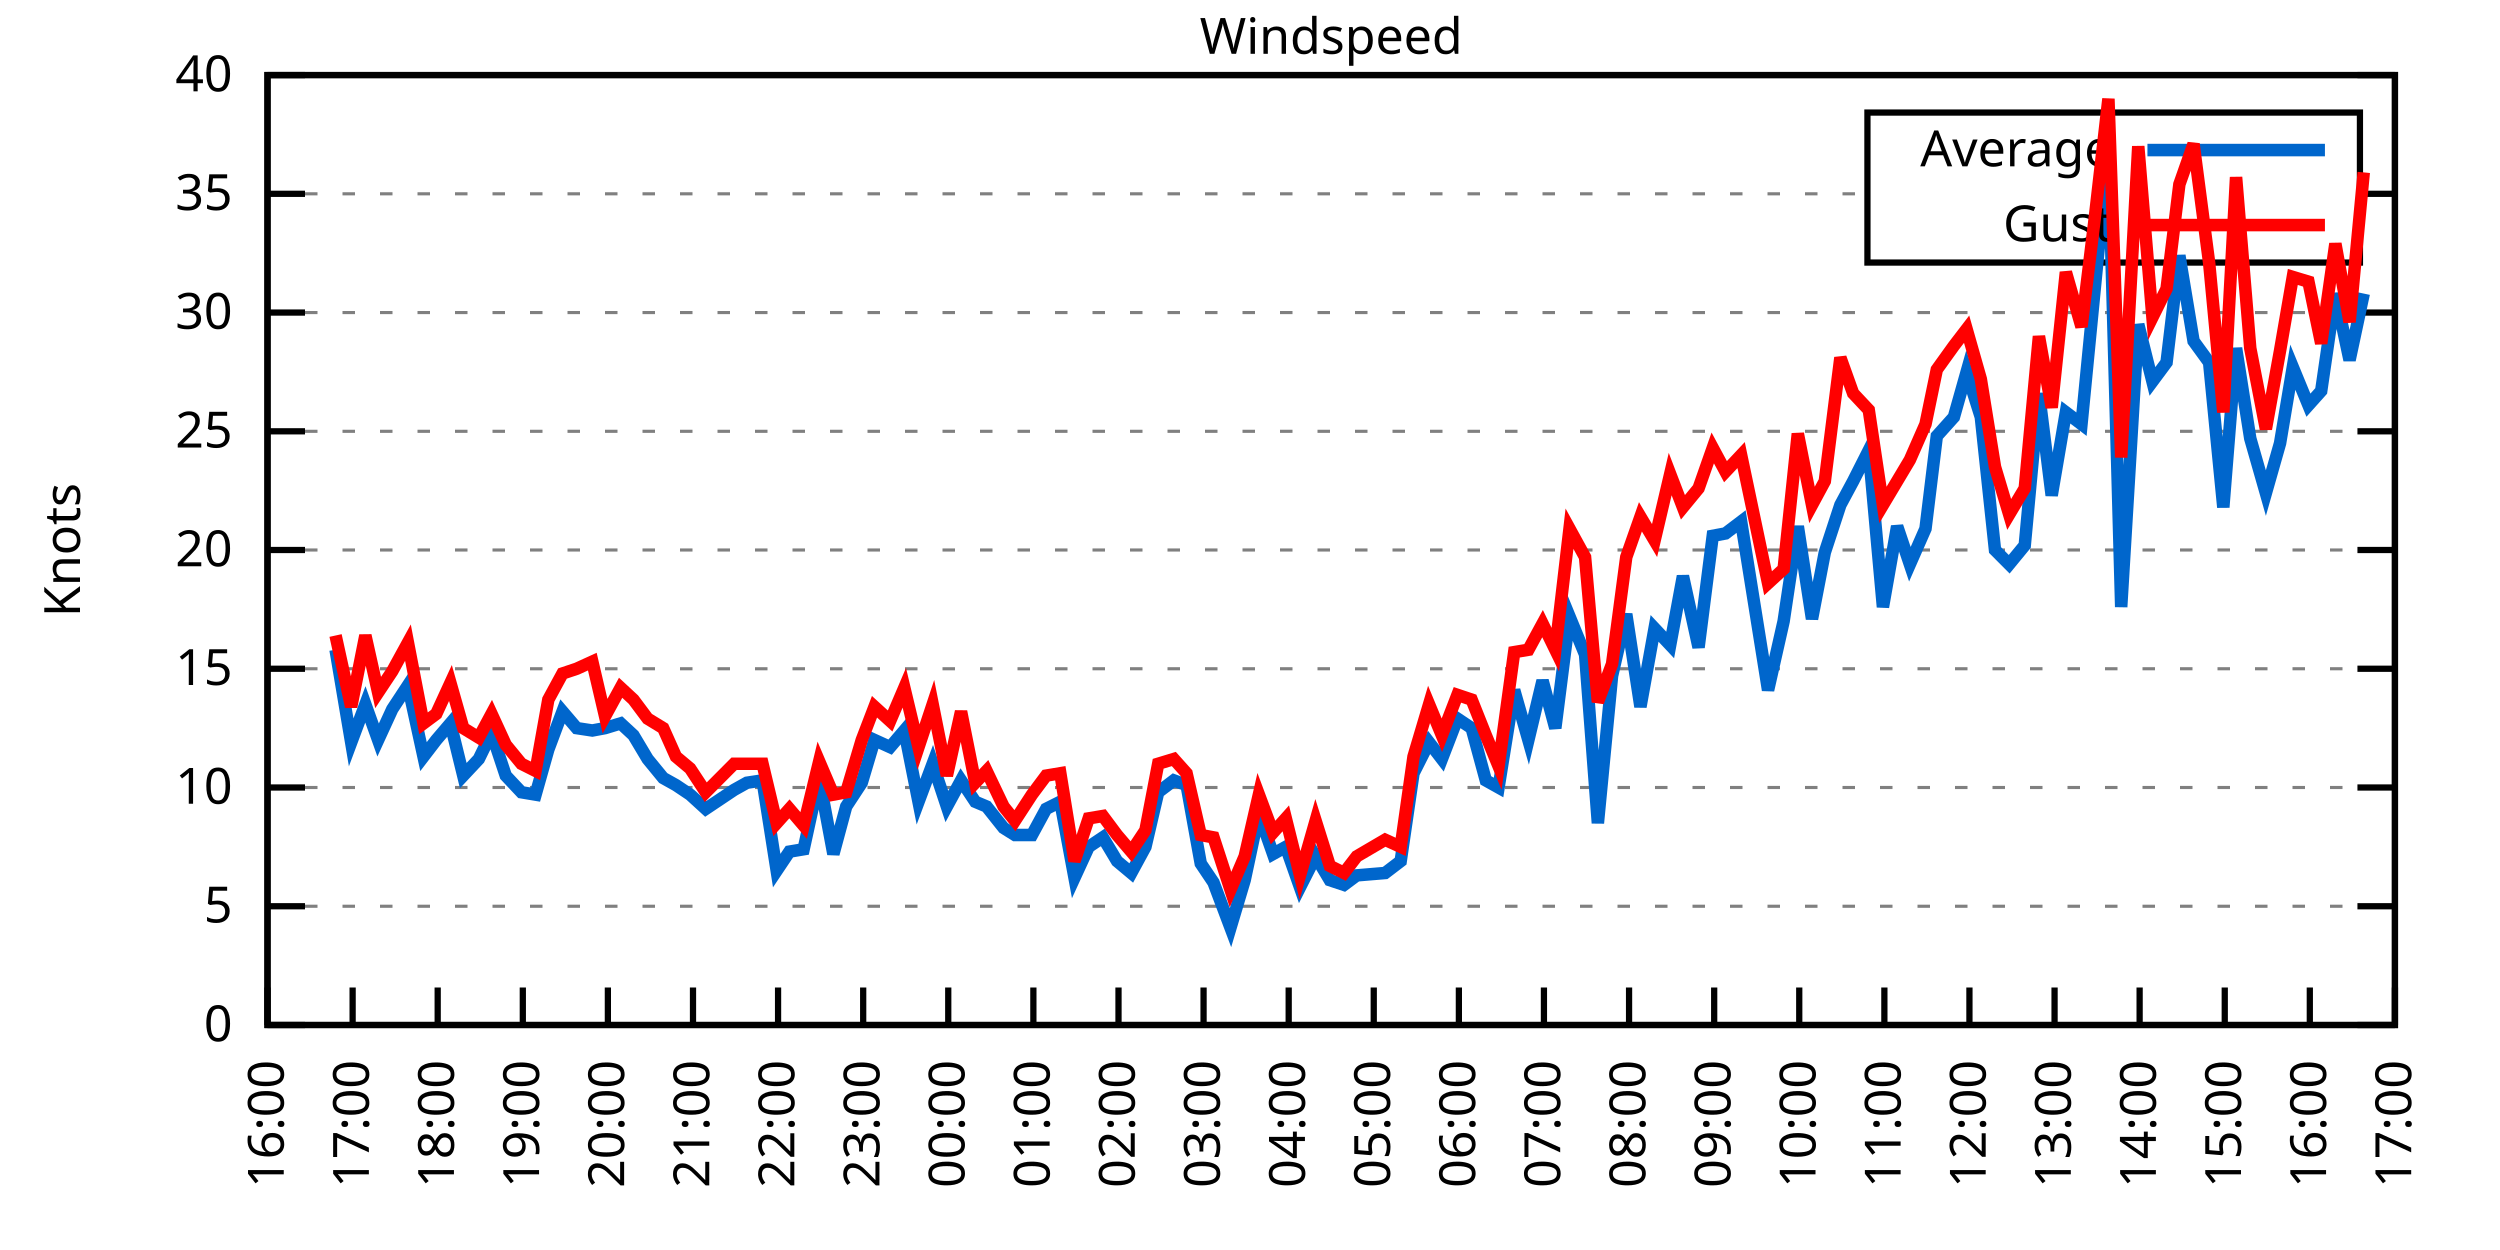
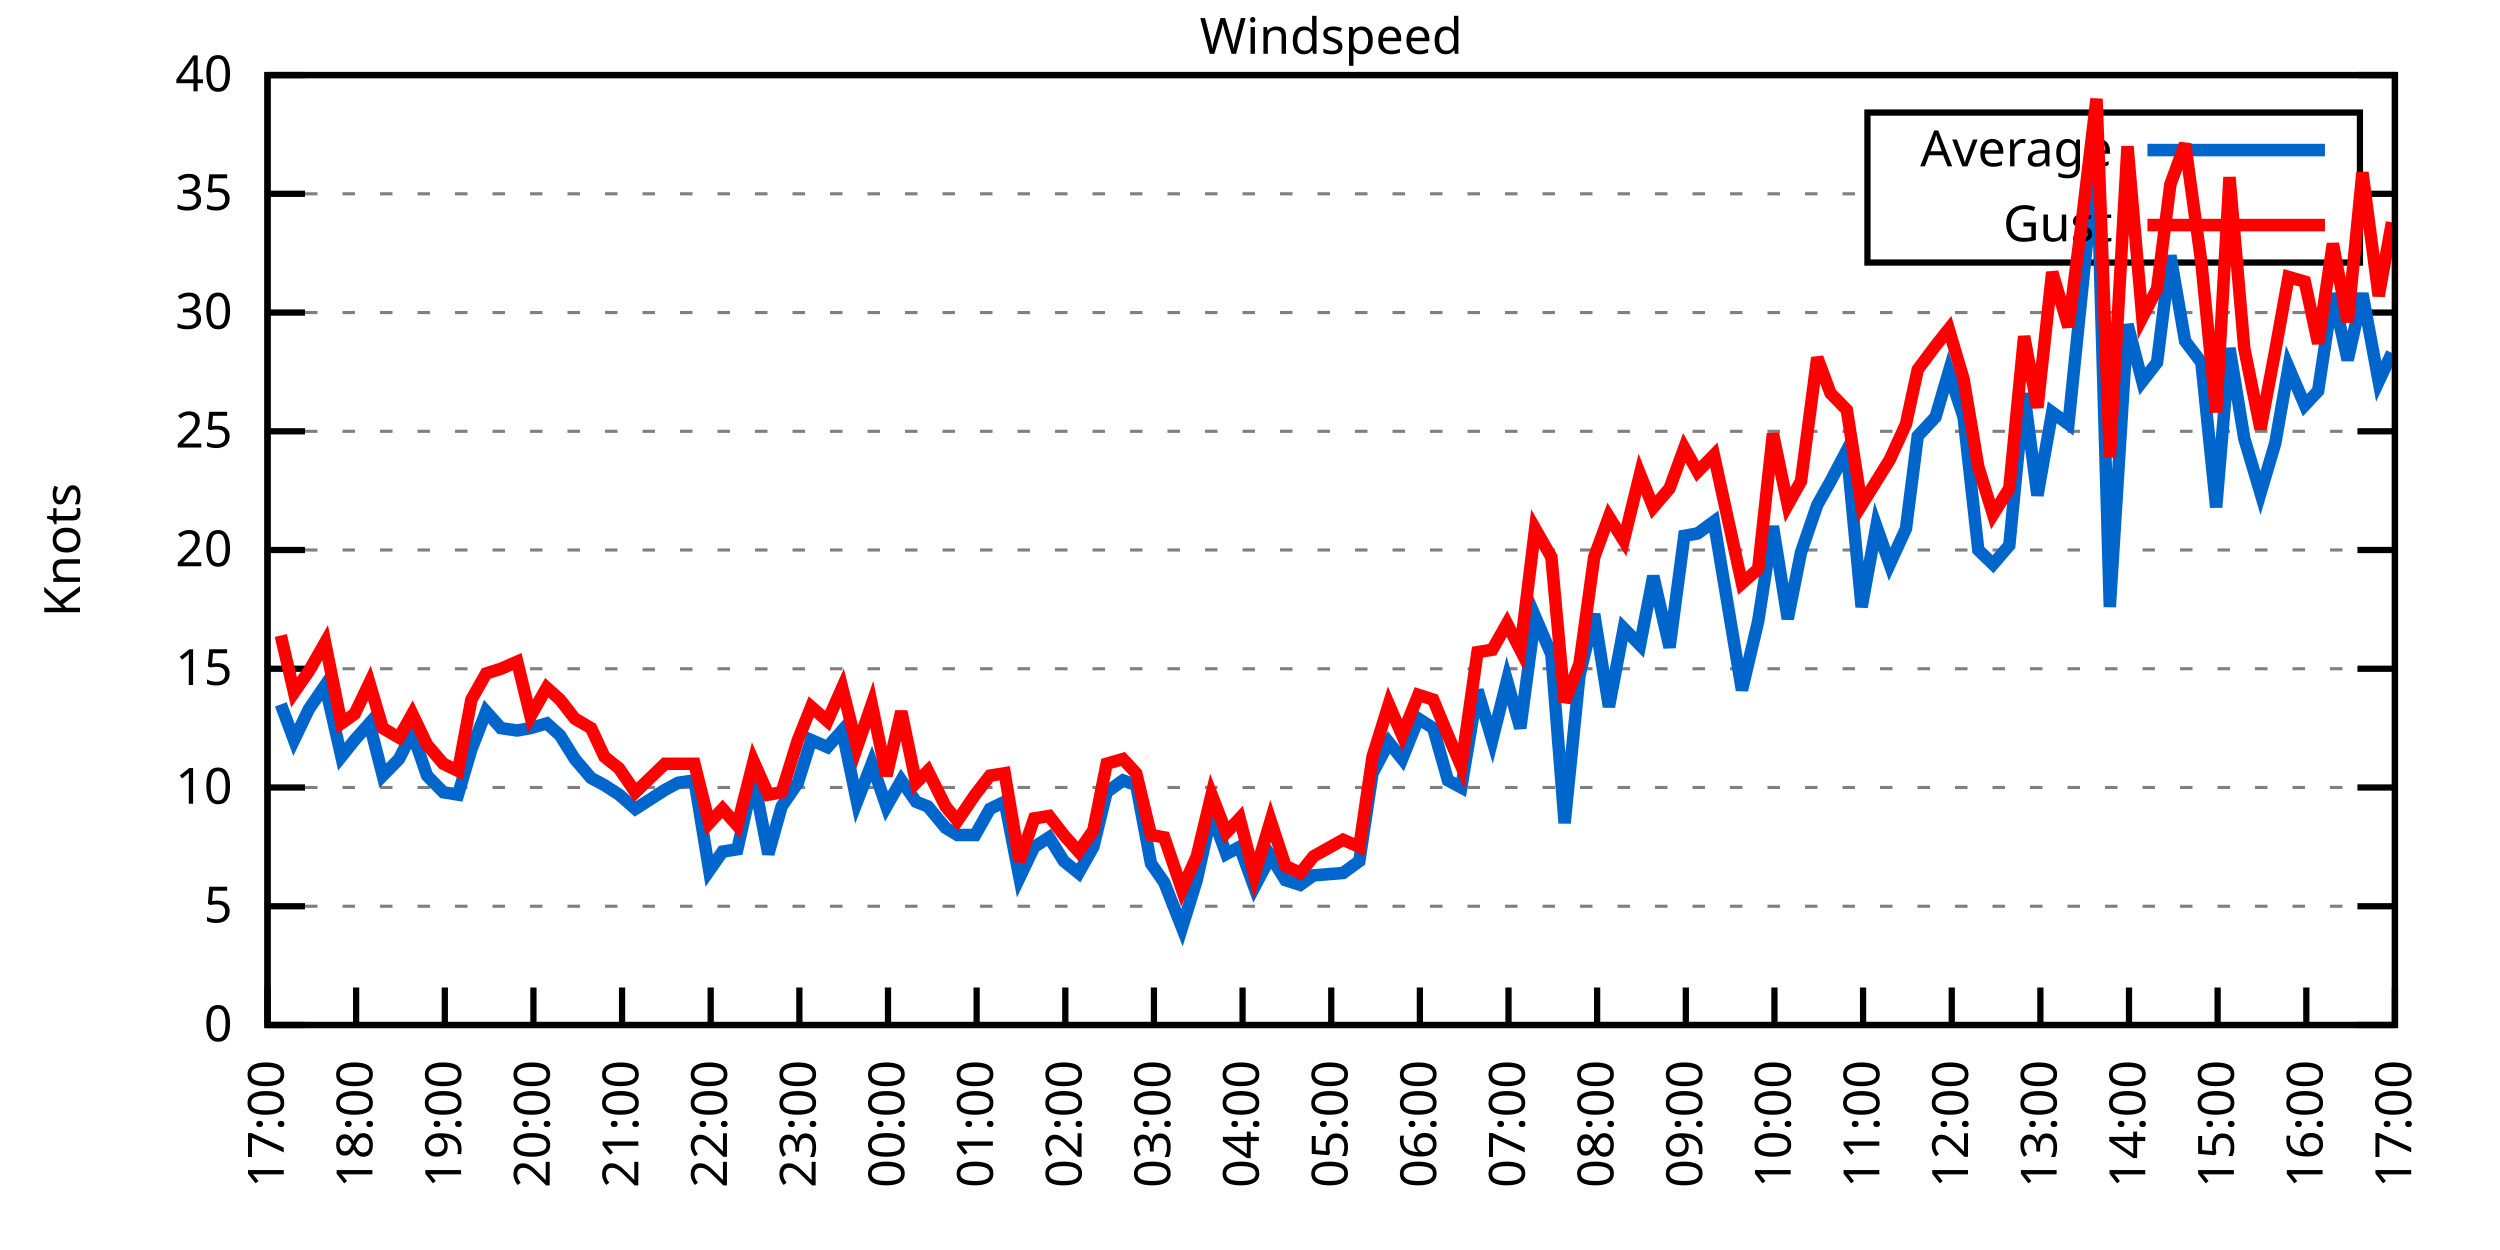
<svg xmlns="http://www.w3.org/2000/svg" xmlns:xlink="http://www.w3.org/1999/xlink" width="400" height="200" viewBox="0 0 400 200">
  <g id="gnuplot_canvas">
    <rect x="0" y="0" width="400" height="200" fill="none" />
    <defs>
      <circle id="gpDot" r="0.5" stroke-width="0.5" stroke="currentColor" />
      <path id="gpPt0" stroke-width="0.333" stroke="currentColor" d="M-1,0 h2 M0,-1 v2" />
      <path id="gpPt1" stroke-width="0.333" stroke="currentColor" d="M-1,-1 L1,1 M1,-1 L-1,1" />
      <path id="gpPt2" stroke-width="0.333" stroke="currentColor" d="M-1,0 L1,0 M0,-1 L0,1 M-1,-1 L1,1 M-1,1 L1,-1" />
      <rect id="gpPt3" stroke-width="0.333" stroke="currentColor" x="-1" y="-1" width="2" height="2" />
      <rect id="gpPt4" stroke-width="0.333" stroke="currentColor" fill="currentColor" x="-1" y="-1" width="2" height="2" />
      <circle id="gpPt5" stroke-width="0.333" stroke="currentColor" cx="0" cy="0" r="1" />
      <use xlink:href="#gpPt5" id="gpPt6" fill="currentColor" stroke="none" />
      <path id="gpPt7" stroke-width="0.333" stroke="currentColor" d="M0,-1.33 L-1.33,0.67 L1.33,0.67 z" />
      <use xlink:href="#gpPt7" id="gpPt8" fill="currentColor" stroke="none" />
      <use xlink:href="#gpPt7" id="gpPt9" stroke="currentColor" transform="rotate(180)" />
      <use xlink:href="#gpPt9" id="gpPt10" fill="currentColor" stroke="none" />
      <use xlink:href="#gpPt3" id="gpPt11" stroke="currentColor" transform="rotate(45)" />
      <use xlink:href="#gpPt11" id="gpPt12" fill="currentColor" stroke="none" />
      <path id="gpPt13" stroke-width="0.333" stroke="currentColor" d="M0,1.330 L1.265,0.411 L0.782,-1.067 L-0.782,-1.076 L-1.265,0.411 z" />
      <use xlink:href="#gpPt13" id="gpPt14" fill="currentColor" stroke="none" />
      <filter id="textbox" filterUnits="objectBoundingBox" x="0" y="0" height="1" width="1">
        <feFlood flood-color="white" flood-opacity="1" result="bgnd" />
        <feComposite in="SourceGraphic" in2="bgnd" operator="atop" />
      </filter>
      <filter id="greybox" filterUnits="objectBoundingBox" x="0" y="0" height="1" width="1">
        <feFlood flood-color="lightgrey" flood-opacity="1" result="grey" />
        <feComposite in="SourceGraphic" in2="grey" operator="atop" />
      </filter>
    </defs>
    <g fill="none" color="white" stroke="currentColor" stroke-width="1.00" stroke-linecap="butt" stroke-linejoin="miter">
</g>
    <g fill="none" color="black" stroke="currentColor" stroke-width="1.00" stroke-linecap="butt" stroke-linejoin="miter">
      <g stroke="none" shape-rendering="crispEdges">
        <polygon fill="rgb(255, 255, 255)" points="42.80,164.00 383.18,164.00 383.18,12.02 42.80,12.02 " />
      </g>
    </g>
    <g fill="none" color="black" stroke="currentColor" stroke-width="1.00" stroke-linecap="butt" stroke-linejoin="miter">
</g>
    <g fill="none" color="black" stroke="black" stroke-width="0.50" stroke-linecap="butt" stroke-linejoin="miter">
</g>
    <g fill="none" color="gray" stroke="currentColor" stroke-width="0.50" stroke-linecap="butt" stroke-linejoin="miter">
      <path stroke="gray" stroke-dasharray="2,4" class="gridline" d="M42.80,164.00 L383.19,164.00  " />
    </g>
    <g fill="none" color="gray" stroke="gray" stroke-width="1.00" stroke-linecap="butt" stroke-linejoin="miter">
</g>
    <g fill="none" color="black" stroke="currentColor" stroke-width="1.00" stroke-linecap="butt" stroke-linejoin="miter">
      <path stroke="black" d="M42.80,164.00 L48.80,164.00 M383.19,164.00 L377.19,164.00  " />
      <g transform="translate(37.20,166.60)" stroke="none" fill="black" font-family="Sans" font-size="8.00" text-anchor="end">
        <text>
          <tspan font-family="Sans"> 0</tspan>
        </text>
      </g>
    </g>
    <g fill="none" color="black" stroke="currentColor" stroke-width="1.00" stroke-linecap="butt" stroke-linejoin="miter">
</g>
    <g fill="none" color="black" stroke="black" stroke-width="0.50" stroke-linecap="butt" stroke-linejoin="miter">
</g>
    <g fill="none" color="gray" stroke="currentColor" stroke-width="0.50" stroke-linecap="butt" stroke-linejoin="miter">
      <path stroke="gray" stroke-dasharray="2,4" class="gridline" d="M42.80,145.00 L383.19,145.00  " />
    </g>
    <g fill="none" color="gray" stroke="gray" stroke-width="1.00" stroke-linecap="butt" stroke-linejoin="miter">
</g>
    <g fill="none" color="black" stroke="currentColor" stroke-width="1.00" stroke-linecap="butt" stroke-linejoin="miter">
      <path stroke="black" d="M42.80,145.00 L48.80,145.00 M383.19,145.00 L377.19,145.00  " />
      <g transform="translate(37.20,147.60)" stroke="none" fill="black" font-family="Sans" font-size="8.00" text-anchor="end">
        <text>
          <tspan font-family="Sans"> 5</tspan>
        </text>
      </g>
    </g>
    <g fill="none" color="black" stroke="currentColor" stroke-width="1.00" stroke-linecap="butt" stroke-linejoin="miter">
</g>
    <g fill="none" color="black" stroke="black" stroke-width="0.50" stroke-linecap="butt" stroke-linejoin="miter">
</g>
    <g fill="none" color="gray" stroke="currentColor" stroke-width="0.50" stroke-linecap="butt" stroke-linejoin="miter">
      <path stroke="gray" stroke-dasharray="2,4" class="gridline" d="M42.80,126.00 L383.19,126.00  " />
    </g>
    <g fill="none" color="gray" stroke="gray" stroke-width="1.00" stroke-linecap="butt" stroke-linejoin="miter">
</g>
    <g fill="none" color="black" stroke="currentColor" stroke-width="1.00" stroke-linecap="butt" stroke-linejoin="miter">
      <path stroke="black" d="M42.80,126.00 L48.80,126.00 M383.19,126.00 L377.19,126.00  " />
      <g transform="translate(37.20,128.60)" stroke="none" fill="black" font-family="Sans" font-size="8.00" text-anchor="end">
        <text>
          <tspan font-family="Sans"> 10</tspan>
        </text>
      </g>
    </g>
    <g fill="none" color="black" stroke="currentColor" stroke-width="1.00" stroke-linecap="butt" stroke-linejoin="miter">
</g>
    <g fill="none" color="black" stroke="black" stroke-width="0.50" stroke-linecap="butt" stroke-linejoin="miter">
</g>
    <g fill="none" color="gray" stroke="currentColor" stroke-width="0.50" stroke-linecap="butt" stroke-linejoin="miter">
      <path stroke="gray" stroke-dasharray="2,4" class="gridline" d="M42.80,107.00 L383.19,107.00  " />
    </g>
    <g fill="none" color="gray" stroke="gray" stroke-width="1.00" stroke-linecap="butt" stroke-linejoin="miter">
</g>
    <g fill="none" color="black" stroke="currentColor" stroke-width="1.00" stroke-linecap="butt" stroke-linejoin="miter">
      <path stroke="black" d="M42.80,107.00 L48.80,107.00 M383.19,107.00 L377.19,107.00  " />
      <g transform="translate(37.20,109.60)" stroke="none" fill="black" font-family="Sans" font-size="8.00" text-anchor="end">
        <text>
          <tspan font-family="Sans"> 15</tspan>
        </text>
      </g>
    </g>
    <g fill="none" color="black" stroke="currentColor" stroke-width="1.00" stroke-linecap="butt" stroke-linejoin="miter">
</g>
    <g fill="none" color="black" stroke="black" stroke-width="0.50" stroke-linecap="butt" stroke-linejoin="miter">
</g>
    <g fill="none" color="gray" stroke="currentColor" stroke-width="0.50" stroke-linecap="butt" stroke-linejoin="miter">
      <path stroke="gray" stroke-dasharray="2,4" class="gridline" d="M42.80,88.00 L383.19,88.00  " />
    </g>
    <g fill="none" color="gray" stroke="gray" stroke-width="1.00" stroke-linecap="butt" stroke-linejoin="miter">
</g>
    <g fill="none" color="black" stroke="currentColor" stroke-width="1.00" stroke-linecap="butt" stroke-linejoin="miter">
      <path stroke="black" d="M42.80,88.00 L48.80,88.00 M383.19,88.00 L377.19,88.00  " />
      <g transform="translate(37.20,90.60)" stroke="none" fill="black" font-family="Sans" font-size="8.00" text-anchor="end">
        <text>
          <tspan font-family="Sans"> 20</tspan>
        </text>
      </g>
    </g>
    <g fill="none" color="black" stroke="currentColor" stroke-width="1.00" stroke-linecap="butt" stroke-linejoin="miter">
</g>
    <g fill="none" color="black" stroke="black" stroke-width="0.50" stroke-linecap="butt" stroke-linejoin="miter">
</g>
    <g fill="none" color="gray" stroke="currentColor" stroke-width="0.50" stroke-linecap="butt" stroke-linejoin="miter">
      <path stroke="gray" stroke-dasharray="2,4" class="gridline" d="M42.80,69.01 L383.19,69.01  " />
    </g>
    <g fill="none" color="gray" stroke="gray" stroke-width="1.00" stroke-linecap="butt" stroke-linejoin="miter">
</g>
    <g fill="none" color="black" stroke="currentColor" stroke-width="1.00" stroke-linecap="butt" stroke-linejoin="miter">
      <path stroke="black" d="M42.80,69.01 L48.80,69.01 M383.19,69.01 L377.19,69.01  " />
      <g transform="translate(37.20,71.61)" stroke="none" fill="black" font-family="Sans" font-size="8.00" text-anchor="end">
        <text>
          <tspan font-family="Sans"> 25</tspan>
        </text>
      </g>
    </g>
    <g fill="none" color="black" stroke="currentColor" stroke-width="1.00" stroke-linecap="butt" stroke-linejoin="miter">
</g>
    <g fill="none" color="black" stroke="black" stroke-width="0.50" stroke-linecap="butt" stroke-linejoin="miter">
</g>
    <g fill="none" color="gray" stroke="currentColor" stroke-width="0.50" stroke-linecap="butt" stroke-linejoin="miter">
      <path stroke="gray" stroke-dasharray="2,4" class="gridline" d="M42.80,50.01 L383.19,50.01  " />
    </g>
    <g fill="none" color="gray" stroke="gray" stroke-width="1.00" stroke-linecap="butt" stroke-linejoin="miter">
</g>
    <g fill="none" color="black" stroke="currentColor" stroke-width="1.00" stroke-linecap="butt" stroke-linejoin="miter">
      <path stroke="black" d="M42.80,50.01 L48.80,50.01 M383.19,50.01 L377.19,50.01  " />
      <g transform="translate(37.20,52.61)" stroke="none" fill="black" font-family="Sans" font-size="8.00" text-anchor="end">
        <text>
          <tspan font-family="Sans"> 30</tspan>
        </text>
      </g>
    </g>
    <g fill="none" color="black" stroke="currentColor" stroke-width="1.00" stroke-linecap="butt" stroke-linejoin="miter">
</g>
    <g fill="none" color="black" stroke="black" stroke-width="0.50" stroke-linecap="butt" stroke-linejoin="miter">
</g>
    <g fill="none" color="gray" stroke="currentColor" stroke-width="0.50" stroke-linecap="butt" stroke-linejoin="miter">
      <path stroke="gray" stroke-dasharray="2,4" class="gridline" d="M42.80,31.01 L298.79,31.01 M377.59,31.01 L383.19,31.01  " />
    </g>
    <g fill="none" color="gray" stroke="gray" stroke-width="1.00" stroke-linecap="butt" stroke-linejoin="miter">
</g>
    <g fill="none" color="black" stroke="currentColor" stroke-width="1.00" stroke-linecap="butt" stroke-linejoin="miter">
      <path stroke="black" d="M42.80,31.01 L48.80,31.01 M383.19,31.01 L377.19,31.01  " />
      <g transform="translate(37.20,33.61)" stroke="none" fill="black" font-family="Sans" font-size="8.00" text-anchor="end">
        <text>
          <tspan font-family="Sans"> 35</tspan>
        </text>
      </g>
    </g>
    <g fill="none" color="black" stroke="currentColor" stroke-width="1.00" stroke-linecap="butt" stroke-linejoin="miter">
</g>
    <g fill="none" color="black" stroke="black" stroke-width="0.50" stroke-linecap="butt" stroke-linejoin="miter">
</g>
    <g fill="none" color="gray" stroke="currentColor" stroke-width="0.50" stroke-linecap="butt" stroke-linejoin="miter">
      <path stroke="gray" stroke-dasharray="2,4" class="gridline" d="M42.80,12.01 L383.19,12.01  " />
    </g>
    <g fill="none" color="gray" stroke="gray" stroke-width="1.00" stroke-linecap="butt" stroke-linejoin="miter">
</g>
    <g fill="none" color="black" stroke="currentColor" stroke-width="1.00" stroke-linecap="butt" stroke-linejoin="miter">
      <path stroke="black" d="M42.80,12.01 L48.80,12.01 M383.19,12.01 L377.19,12.01  " />
      <g transform="translate(37.20,14.61)" stroke="none" fill="black" font-family="Sans" font-size="8.00" text-anchor="end">
        <text>
          <tspan font-family="Sans"> 40</tspan>
        </text>
      </g>
    </g>
    <g fill="none" color="black" stroke="currentColor" stroke-width="1.00" stroke-linecap="butt" stroke-linejoin="miter">
      <path stroke="black" d="M42.80,164.00 L42.80,158.00  " />
      <g transform="translate(45.40,169.60) rotate(270.00)" stroke="none" fill="black" font-family="Sans" font-size="8.00" text-anchor="end">
        <text>
-           <tspan font-family="Sans">16:00</tspan>
-         </text>
-       </g>
-     </g>
-     <g fill="none" color="black" stroke="currentColor" stroke-width="1.00" stroke-linecap="butt" stroke-linejoin="miter">
-       <path stroke="black" d="M56.42,164.00 L56.42,158.00  " />
-       <g transform="translate(59.02,169.60) rotate(270.00)" stroke="none" fill="black" font-family="Sans" font-size="8.00" text-anchor="end">
-         <text>
          <tspan font-family="Sans">17:00</tspan>
        </text>
      </g>
    </g>
    <g fill="none" color="black" stroke="currentColor" stroke-width="1.00" stroke-linecap="butt" stroke-linejoin="miter">
-       <path stroke="black" d="M70.03,164.00 L70.03,158.00  " />
-       <g transform="translate(72.63,169.60) rotate(270.00)" stroke="none" fill="black" font-family="Sans" font-size="8.00" text-anchor="end">
+       <path stroke="black" d="M56.98,164.00 L56.98,158.00  " />
+       <g transform="translate(59.58,169.60) rotate(270.00)" stroke="none" fill="black" font-family="Sans" font-size="8.00" text-anchor="end">
        <text>
          <tspan font-family="Sans">18:00</tspan>
        </text>
      </g>
    </g>
    <g fill="none" color="black" stroke="currentColor" stroke-width="1.00" stroke-linecap="butt" stroke-linejoin="miter">
-       <path stroke="black" d="M83.65,164.00 L83.65,158.00  " />
-       <g transform="translate(86.25,169.60) rotate(270.00)" stroke="none" fill="black" font-family="Sans" font-size="8.00" text-anchor="end">
+       <path stroke="black" d="M71.17,164.00 L71.17,158.00  " />
+       <g transform="translate(73.77,169.60) rotate(270.00)" stroke="none" fill="black" font-family="Sans" font-size="8.00" text-anchor="end">
        <text>
          <tspan font-family="Sans">19:00</tspan>
        </text>
      </g>
    </g>
    <g fill="none" color="black" stroke="currentColor" stroke-width="1.00" stroke-linecap="butt" stroke-linejoin="miter">
-       <path stroke="black" d="M97.26,164.00 L97.26,158.00  " />
-       <g transform="translate(99.86,169.60) rotate(270.00)" stroke="none" fill="black" font-family="Sans" font-size="8.00" text-anchor="end">
+       <path stroke="black" d="M85.35,164.00 L85.35,158.00  " />
+       <g transform="translate(87.95,169.60) rotate(270.00)" stroke="none" fill="black" font-family="Sans" font-size="8.00" text-anchor="end">
        <text>
          <tspan font-family="Sans">20:00</tspan>
        </text>
      </g>
    </g>
    <g fill="none" color="black" stroke="currentColor" stroke-width="1.00" stroke-linecap="butt" stroke-linejoin="miter">
-       <path stroke="black" d="M110.88,164.00 L110.88,158.00  " />
-       <g transform="translate(113.48,169.60) rotate(270.00)" stroke="none" fill="black" font-family="Sans" font-size="8.00" text-anchor="end">
+       <path stroke="black" d="M99.53,164.00 L99.53,158.00  " />
+       <g transform="translate(102.13,169.60) rotate(270.00)" stroke="none" fill="black" font-family="Sans" font-size="8.00" text-anchor="end">
        <text>
          <tspan font-family="Sans">21:00</tspan>
        </text>
      </g>
    </g>
    <g fill="none" color="black" stroke="currentColor" stroke-width="1.00" stroke-linecap="butt" stroke-linejoin="miter">
-       <path stroke="black" d="M124.49,164.00 L124.49,158.00  " />
-       <g transform="translate(127.09,169.60) rotate(270.00)" stroke="none" fill="black" font-family="Sans" font-size="8.00" text-anchor="end">
+       <path stroke="black" d="M113.71,164.00 L113.71,158.00  " />
+       <g transform="translate(116.31,169.60) rotate(270.00)" stroke="none" fill="black" font-family="Sans" font-size="8.00" text-anchor="end">
        <text>
          <tspan font-family="Sans">22:00</tspan>
        </text>
      </g>
    </g>
    <g fill="none" color="black" stroke="currentColor" stroke-width="1.00" stroke-linecap="butt" stroke-linejoin="miter">
-       <path stroke="black" d="M138.11,164.00 L138.11,158.00  " />
-       <g transform="translate(140.71,169.60) rotate(270.00)" stroke="none" fill="black" font-family="Sans" font-size="8.00" text-anchor="end">
+       <path stroke="black" d="M127.90,164.00 L127.90,158.00  " />
+       <g transform="translate(130.50,169.60) rotate(270.00)" stroke="none" fill="black" font-family="Sans" font-size="8.00" text-anchor="end">
        <text>
          <tspan font-family="Sans">23:00</tspan>
        </text>
      </g>
    </g>
    <g fill="none" color="black" stroke="currentColor" stroke-width="1.00" stroke-linecap="butt" stroke-linejoin="miter">
-       <path stroke="black" d="M151.72,164.00 L151.72,158.00  " />
-       <g transform="translate(154.32,169.60) rotate(270.00)" stroke="none" fill="black" font-family="Sans" font-size="8.00" text-anchor="end">
+       <path stroke="black" d="M142.08,164.00 L142.08,158.00  " />
+       <g transform="translate(144.68,169.60) rotate(270.00)" stroke="none" fill="black" font-family="Sans" font-size="8.00" text-anchor="end">
        <text>
          <tspan font-family="Sans">00:00</tspan>
        </text>
      </g>
    </g>
    <g fill="none" color="black" stroke="currentColor" stroke-width="1.00" stroke-linecap="butt" stroke-linejoin="miter">
-       <path stroke="black" d="M165.34,164.00 L165.34,158.00  " />
-       <g transform="translate(167.94,169.60) rotate(270.00)" stroke="none" fill="black" font-family="Sans" font-size="8.00" text-anchor="end">
+       <path stroke="black" d="M156.26,164.00 L156.26,158.00  " />
+       <g transform="translate(158.86,169.60) rotate(270.00)" stroke="none" fill="black" font-family="Sans" font-size="8.00" text-anchor="end">
        <text>
          <tspan font-family="Sans">01:00</tspan>
        </text>
      </g>
    </g>
    <g fill="none" color="black" stroke="currentColor" stroke-width="1.00" stroke-linecap="butt" stroke-linejoin="miter">
-       <path stroke="black" d="M178.96,164.00 L178.96,158.00  " />
-       <g transform="translate(181.56,169.60) rotate(270.00)" stroke="none" fill="black" font-family="Sans" font-size="8.00" text-anchor="end">
+       <path stroke="black" d="M170.45,164.00 L170.45,158.00  " />
+       <g transform="translate(173.05,169.60) rotate(270.00)" stroke="none" fill="black" font-family="Sans" font-size="8.00" text-anchor="end">
        <text>
          <tspan font-family="Sans">02:00</tspan>
        </text>
      </g>
    </g>
    <g fill="none" color="black" stroke="currentColor" stroke-width="1.00" stroke-linecap="butt" stroke-linejoin="miter">
-       <path stroke="black" d="M192.57,164.00 L192.57,158.00  " />
-       <g transform="translate(195.17,169.60) rotate(270.00)" stroke="none" fill="black" font-family="Sans" font-size="8.00" text-anchor="end">
+       <path stroke="black" d="M184.63,164.00 L184.63,158.00  " />
+       <g transform="translate(187.23,169.60) rotate(270.00)" stroke="none" fill="black" font-family="Sans" font-size="8.00" text-anchor="end">
        <text>
          <tspan font-family="Sans">03:00</tspan>
        </text>
      </g>
    </g>
    <g fill="none" color="black" stroke="currentColor" stroke-width="1.00" stroke-linecap="butt" stroke-linejoin="miter">
-       <path stroke="black" d="M206.19,164.00 L206.19,158.00  " />
-       <g transform="translate(208.79,169.60) rotate(270.00)" stroke="none" fill="black" font-family="Sans" font-size="8.00" text-anchor="end">
+       <path stroke="black" d="M198.81,164.00 L198.81,158.00  " />
+       <g transform="translate(201.41,169.60) rotate(270.00)" stroke="none" fill="black" font-family="Sans" font-size="8.00" text-anchor="end">
        <text>
          <tspan font-family="Sans">04:00</tspan>
        </text>
      </g>
    </g>
    <g fill="none" color="black" stroke="currentColor" stroke-width="1.00" stroke-linecap="butt" stroke-linejoin="miter">
-       <path stroke="black" d="M219.80,164.00 L219.80,158.00  " />
-       <g transform="translate(222.40,169.60) rotate(270.00)" stroke="none" fill="black" font-family="Sans" font-size="8.00" text-anchor="end">
+       <path stroke="black" d="M213.00,164.00 L213.00,158.00  " />
+       <g transform="translate(215.60,169.60) rotate(270.00)" stroke="none" fill="black" font-family="Sans" font-size="8.00" text-anchor="end">
        <text>
          <tspan font-family="Sans">05:00</tspan>
        </text>
      </g>
    </g>
    <g fill="none" color="black" stroke="currentColor" stroke-width="1.00" stroke-linecap="butt" stroke-linejoin="miter">
-       <path stroke="black" d="M233.42,164.00 L233.42,158.00  " />
-       <g transform="translate(236.02,169.60) rotate(270.00)" stroke="none" fill="black" font-family="Sans" font-size="8.00" text-anchor="end">
+       <path stroke="black" d="M227.18,164.00 L227.18,158.00  " />
+       <g transform="translate(229.78,169.60) rotate(270.00)" stroke="none" fill="black" font-family="Sans" font-size="8.00" text-anchor="end">
        <text>
          <tspan font-family="Sans">06:00</tspan>
        </text>
      </g>
    </g>
    <g fill="none" color="black" stroke="currentColor" stroke-width="1.00" stroke-linecap="butt" stroke-linejoin="miter">
-       <path stroke="black" d="M247.03,164.00 L247.03,158.00  " />
-       <g transform="translate(249.63,169.60) rotate(270.00)" stroke="none" fill="black" font-family="Sans" font-size="8.00" text-anchor="end">
+       <path stroke="black" d="M241.36,164.00 L241.36,158.00  " />
+       <g transform="translate(243.96,169.60) rotate(270.00)" stroke="none" fill="black" font-family="Sans" font-size="8.00" text-anchor="end">
        <text>
          <tspan font-family="Sans">07:00</tspan>
        </text>
      </g>
    </g>
    <g fill="none" color="black" stroke="currentColor" stroke-width="1.00" stroke-linecap="butt" stroke-linejoin="miter">
-       <path stroke="black" d="M260.65,164.00 L260.65,158.00  " />
-       <g transform="translate(263.25,169.60) rotate(270.00)" stroke="none" fill="black" font-family="Sans" font-size="8.00" text-anchor="end">
+       <path stroke="black" d="M255.54,164.00 L255.54,158.00  " />
+       <g transform="translate(258.14,169.60) rotate(270.00)" stroke="none" fill="black" font-family="Sans" font-size="8.00" text-anchor="end">
        <text>
          <tspan font-family="Sans">08:00</tspan>
        </text>
      </g>
    </g>
    <g fill="none" color="black" stroke="currentColor" stroke-width="1.00" stroke-linecap="butt" stroke-linejoin="miter">
-       <path stroke="black" d="M274.27,164.00 L274.27,158.00  " />
-       <g transform="translate(276.87,169.60) rotate(270.00)" stroke="none" fill="black" font-family="Sans" font-size="8.00" text-anchor="end">
+       <path stroke="black" d="M269.73,164.00 L269.73,158.00  " />
+       <g transform="translate(272.33,169.60) rotate(270.00)" stroke="none" fill="black" font-family="Sans" font-size="8.00" text-anchor="end">
        <text>
          <tspan font-family="Sans">09:00</tspan>
        </text>
      </g>
    </g>
    <g fill="none" color="black" stroke="currentColor" stroke-width="1.00" stroke-linecap="butt" stroke-linejoin="miter">
-       <path stroke="black" d="M287.88,164.00 L287.88,158.00  " />
-       <g transform="translate(290.48,169.60) rotate(270.00)" stroke="none" fill="black" font-family="Sans" font-size="8.00" text-anchor="end">
+       <path stroke="black" d="M283.91,164.00 L283.91,158.00  " />
+       <g transform="translate(286.51,169.60) rotate(270.00)" stroke="none" fill="black" font-family="Sans" font-size="8.00" text-anchor="end">
        <text>
          <tspan font-family="Sans">10:00</tspan>
        </text>
      </g>
    </g>
    <g fill="none" color="black" stroke="currentColor" stroke-width="1.00" stroke-linecap="butt" stroke-linejoin="miter">
-       <path stroke="black" d="M301.50,164.00 L301.50,158.00  " />
-       <g transform="translate(304.10,169.60) rotate(270.00)" stroke="none" fill="black" font-family="Sans" font-size="8.00" text-anchor="end">
+       <path stroke="black" d="M298.09,164.00 L298.09,158.00  " />
+       <g transform="translate(300.69,169.60) rotate(270.00)" stroke="none" fill="black" font-family="Sans" font-size="8.00" text-anchor="end">
        <text>
          <tspan font-family="Sans">11:00</tspan>
        </text>
      </g>
    </g>
    <g fill="none" color="black" stroke="currentColor" stroke-width="1.00" stroke-linecap="butt" stroke-linejoin="miter">
-       <path stroke="black" d="M315.11,164.00 L315.11,158.00  " />
-       <g transform="translate(317.71,169.60) rotate(270.00)" stroke="none" fill="black" font-family="Sans" font-size="8.00" text-anchor="end">
+       <path stroke="black" d="M312.28,164.00 L312.28,158.00  " />
+       <g transform="translate(314.88,169.60) rotate(270.00)" stroke="none" fill="black" font-family="Sans" font-size="8.00" text-anchor="end">
        <text>
          <tspan font-family="Sans">12:00</tspan>
        </text>
      </g>
    </g>
    <g fill="none" color="black" stroke="currentColor" stroke-width="1.00" stroke-linecap="butt" stroke-linejoin="miter">
-       <path stroke="black" d="M328.73,164.00 L328.73,158.00  " />
-       <g transform="translate(331.33,169.60) rotate(270.00)" stroke="none" fill="black" font-family="Sans" font-size="8.00" text-anchor="end">
+       <path stroke="black" d="M326.46,164.00 L326.46,158.00  " />
+       <g transform="translate(329.06,169.60) rotate(270.00)" stroke="none" fill="black" font-family="Sans" font-size="8.00" text-anchor="end">
        <text>
          <tspan font-family="Sans">13:00</tspan>
        </text>
      </g>
    </g>
    <g fill="none" color="black" stroke="currentColor" stroke-width="1.00" stroke-linecap="butt" stroke-linejoin="miter">
-       <path stroke="black" d="M342.34,164.00 L342.34,158.00  " />
-       <g transform="translate(344.94,169.60) rotate(270.00)" stroke="none" fill="black" font-family="Sans" font-size="8.00" text-anchor="end">
+       <path stroke="black" d="M340.64,164.00 L340.64,158.00  " />
+       <g transform="translate(343.24,169.60) rotate(270.00)" stroke="none" fill="black" font-family="Sans" font-size="8.00" text-anchor="end">
        <text>
          <tspan font-family="Sans">14:00</tspan>
        </text>
      </g>
    </g>
    <g fill="none" color="black" stroke="currentColor" stroke-width="1.00" stroke-linecap="butt" stroke-linejoin="miter">
-       <path stroke="black" d="M355.96,164.00 L355.96,158.00  " />
-       <g transform="translate(358.56,169.60) rotate(270.00)" stroke="none" fill="black" font-family="Sans" font-size="8.00" text-anchor="end">
+       <path stroke="black" d="M354.82,164.00 L354.82,158.00  " />
+       <g transform="translate(357.42,169.60) rotate(270.00)" stroke="none" fill="black" font-family="Sans" font-size="8.00" text-anchor="end">
        <text>
          <tspan font-family="Sans">15:00</tspan>
        </text>
      </g>
    </g>
    <g fill="none" color="black" stroke="currentColor" stroke-width="1.00" stroke-linecap="butt" stroke-linejoin="miter">
-       <path stroke="black" d="M369.57,164.00 L369.57,158.00  " />
-       <g transform="translate(372.17,169.60) rotate(270.00)" stroke="none" fill="black" font-family="Sans" font-size="8.00" text-anchor="end">
+       <path stroke="black" d="M369.01,164.00 L369.01,158.00  " />
+       <g transform="translate(371.61,169.60) rotate(270.00)" stroke="none" fill="black" font-family="Sans" font-size="8.00" text-anchor="end">
        <text>
          <tspan font-family="Sans">16:00</tspan>
        </text>
      </g>
    </g>
    <g fill="none" color="black" stroke="currentColor" stroke-width="1.00" stroke-linecap="butt" stroke-linejoin="miter">
      <path stroke="black" d="M383.19,164.00 L383.19,158.00  " />
      <g transform="translate(385.79,169.60) rotate(270.00)" stroke="none" fill="black" font-family="Sans" font-size="8.00" text-anchor="end">
        <text>
          <tspan font-family="Sans">17:00</tspan>
        </text>
      </g>
    </g>
    <g fill="none" color="black" stroke="currentColor" stroke-width="1.00" stroke-linecap="butt" stroke-linejoin="miter">
</g>
    <g fill="none" color="black" stroke="currentColor" stroke-width="1.00" stroke-linecap="butt" stroke-linejoin="miter">
      <path stroke="black" d="M42.80,12.01 L42.80,164.00 L383.19,164.00 L383.19,12.01 L42.80,12.01 Z  " />
    </g>
    <g fill="none" color="black" stroke="currentColor" stroke-width="1.00" stroke-linecap="butt" stroke-linejoin="miter">
</g>
    <g fill="none" color="black" stroke="currentColor" stroke-width="1.00" stroke-linecap="butt" stroke-linejoin="miter">
      <path stroke="black" d="M298.79,42.01 L298.79,18.01 L377.59,18.01 L377.59,42.01 L298.79,42.01 Z  " />
    </g>
    <g id="Windspeed_plot_1">
      <g fill="none" color="white" stroke="black" stroke-width="2.00" stroke-linecap="butt" stroke-linejoin="miter">
</g>
      <g fill="none" color="black" stroke="currentColor" stroke-width="2.00" stroke-linecap="butt" stroke-linejoin="miter">
        <g transform="translate(337.99,26.61)" stroke="none" fill="black" font-family="Sans" font-size="8.00" text-anchor="end">
          <text>
            <tspan font-family="Sans">Average</tspan>
          </text>
        </g>
      </g>
      <g fill="none" color="black" stroke="currentColor" stroke-width="2.00" stroke-linecap="butt" stroke-linejoin="miter">
-         <path stroke="rgb(  0, 102, 204)" d="M343.59,24.01 L371.99,24.01 M53.69,103.96 L56.19,118.78 L58.46,112.70 L60.50,118.40 L62.77,113.46 L65.27,109.66   L67.76,121.06 L69.80,118.40 L72.07,115.74 L74.12,124.10 L76.61,121.44 L78.65,117.26 L80.92,124.10 L83.42,126.76   L85.69,127.14 L87.73,119.92 L90.00,113.84 L92.27,116.50 L94.77,116.88 L96.81,116.50 L99.30,115.74 L101.35,117.64   L103.62,121.44 L106.11,124.48 L108.15,125.62 L110.42,127.14 L112.92,129.42 L117.46,126.38 L119.50,125.24 L122.00,124.86   L124.27,139.30 L126.31,136.26 L128.58,135.88 L131.07,124.48 L133.34,136.64 L135.39,129.04 L137.88,125.24 L139.92,118.40   L142.42,119.54 L144.69,116.88 L146.96,128.28 L149.23,122.20 L151.50,129.04 L153.77,124.86 L156.04,128.28 L157.85,129.04   L160.57,132.46 L162.39,133.60 L165.11,133.60 L167.38,129.42 L169.65,128.28 L171.92,140.44 L174.19,135.50 L176.46,133.98   L178.73,137.78 L181.00,139.68 L183.27,135.50 L185.31,126.76 L187.81,124.86 L189.85,125.62 L192.12,138.16 L194.16,141.20   L196.88,148.42 L199.15,140.82 L201.42,130.18 L203.69,136.64 L205.73,135.50 L208.00,141.96 L210.50,137.02 L212.77,140.82   L215.04,141.58 L217.08,140.06 L221.62,139.68 L224.11,137.78 L226.16,123.72 L228.65,118.78 L230.70,121.44 L233.19,114.98   L235.46,116.50 L237.73,124.86 L239.77,126.00 L242.27,110.42 L244.54,118.40 L246.81,108.90 L248.85,116.50 L251.12,98.64   L253.61,104.72 L255.66,131.70 L257.93,108.14 L260.20,98.26 L262.47,113.08 L264.73,100.54 L267.23,103.20 L269.27,92.18   L271.77,103.58 L274.04,85.73 L276.08,85.35 L278.58,83.45 L282.89,110.42 L285.38,99.40 L287.65,84.21 L289.92,99.02   L291.97,88.38 L294.46,80.79 L296.50,76.99 L299.00,72.05 L301.27,97.12 L303.54,84.21 L305.58,90.28 L308.08,84.59   L309.89,69.77 L312.62,66.73 L314.66,59.51 L316.93,66.73 L319.20,88.00 L321.47,90.28 L323.96,87.25 L326.23,62.93   L328.27,79.27 L330.54,65.97 L333.04,67.87 L335.08,46.97 L337.35,23.79 L339.39,97.12 L342.12,51.91 L344.39,61.03   L346.65,57.99 L348.70,40.89 L350.97,54.57 L353.46,57.99 L355.73,81.17 L357.77,55.71 L360.04,70.15 L362.54,78.89   L364.81,70.91 L366.85,58.75 L369.35,64.83 L371.39,62.55 L373.66,46.97 L375.93,57.61 L378.20,46.97  " />
+         <path stroke="rgb(  0, 102, 204)" d="M343.59,24.01 L371.99,24.01 M44.93,112.70 L47.05,118.40 L49.42,113.46 L52.02,109.66 L54.62,121.06 L56.75,118.40   L59.11,115.74 L61.24,124.10 L63.84,121.44 L65.97,117.26 L68.33,124.10 L70.93,126.76 L73.29,127.14 L75.42,119.92   L77.78,113.84 L80.15,116.50 L82.75,116.88 L84.88,116.50 L87.48,115.74 L89.60,117.64 L91.97,121.44 L94.57,124.48   L96.70,125.62 L99.06,127.14 L101.66,129.42 L106.39,126.38 L108.51,125.24 L111.11,124.86 L113.48,139.30 L115.61,136.26   L117.97,135.88 L120.57,124.48 L122.93,136.64 L125.06,129.04 L127.66,125.24 L129.79,118.40 L132.39,119.54 L134.75,116.88   L137.12,128.28 L139.48,122.20 L141.84,129.04 L144.21,124.86 L146.57,128.28 L148.46,129.04 L151.30,132.46 L153.19,133.60   L156.03,133.60 L158.39,129.42 L160.75,128.28 L163.12,140.44 L165.48,135.50 L167.85,133.98 L170.21,137.78 L172.57,139.68   L174.94,135.50 L177.06,126.76 L179.67,124.86 L181.79,125.62 L184.16,138.16 L186.28,141.20 L189.12,148.42 L191.48,140.82   L193.85,130.18 L196.21,136.64 L198.34,135.50 L200.70,141.96 L203.30,137.02 L205.67,140.82 L208.03,141.58 L210.16,140.06   L214.89,139.68 L217.49,137.78 L219.61,123.72 L222.21,118.78 L224.34,121.44 L226.94,114.98 L229.31,116.50 L231.67,124.86   L233.80,126.00 L236.40,110.42 L238.76,118.40 L241.12,108.90 L243.25,116.50 L245.62,98.64 L248.22,104.72 L250.34,131.70   L252.71,108.14 L255.07,98.26 L257.43,113.08 L259.80,100.54 L262.40,103.20 L264.53,92.18 L267.13,103.58 L269.49,85.73   L271.62,85.35 L274.22,83.45 L278.71,110.42 L281.31,99.40 L283.67,84.21 L286.04,99.02 L288.16,88.38 L290.76,80.79   L292.89,76.99 L295.49,72.05 L297.86,97.12 L300.22,84.21 L302.35,90.28 L304.95,84.59 L306.84,69.77 L309.68,66.73   L311.80,59.51 L314.17,66.73 L316.53,88.00 L318.89,90.28 L321.49,87.25 L323.86,62.93 L325.99,79.27 L328.35,65.97   L330.95,67.87 L333.08,46.97 L335.44,23.79 L337.57,97.12 L340.40,51.91 L342.77,61.03 L345.13,57.99 L347.26,40.89   L349.62,54.57 L352.22,57.99 L354.59,81.17 L356.72,55.71 L359.08,70.15 L361.68,78.89 L364.04,70.91 L366.17,58.75   L368.77,64.83 L370.90,62.55 L373.26,46.97 L375.63,57.61 L377.99,46.97 L380.59,61.03 L382.72,56.47  " />
      </g>
    </g>
    <g id="Windspeed_plot_2">
      <g fill="none" color="black" stroke="currentColor" stroke-width="2.00" stroke-linecap="butt" stroke-linejoin="miter">
        <g transform="translate(337.99,38.61)" stroke="none" fill="black" font-family="Sans" font-size="8.00" text-anchor="end">
          <text>
            <tspan font-family="Sans">Gust</tspan>
          </text>
        </g>
      </g>
      <g fill="none" color="black" stroke="currentColor" stroke-width="2.00" stroke-linecap="butt" stroke-linejoin="miter">
-         <path stroke="rgb(255,   0,   0)" d="M343.59,36.01 L371.99,36.01 M53.69,101.68 L56.19,113.08 L58.46,101.68 L60.50,110.80 L62.77,107.38 L65.27,102.82   L67.76,115.74 L69.80,114.22 L72.07,109.28 L74.12,116.50 L76.61,118.02 L78.65,114.22 L80.92,119.16 L83.42,122.20   L85.69,123.34 L87.73,111.94 L90.00,107.76 L92.27,107.00 L94.77,105.86 L96.81,114.60 L99.30,110.04 L101.35,111.94   L103.62,114.98 L106.11,116.50 L108.15,121.06 L110.42,122.96 L112.92,126.76 L117.46,122.20 L119.50,122.20 L122.00,122.20   L124.27,131.70 L126.31,129.42 L128.58,132.08 L131.07,121.82 L133.34,127.14 L135.39,126.76 L137.88,118.40 L139.92,113.08   L142.42,115.36 L144.69,110.04 L146.96,119.54 L149.23,112.70 L151.50,124.10 L153.77,113.84 L156.04,125.24 L157.85,123.34   L160.57,129.04 L162.39,131.32 L165.11,127.14 L167.38,124.10 L169.65,123.72 L171.92,137.78 L174.19,130.94 L176.46,130.56   L178.73,133.60 L181.00,136.26 L183.27,132.84 L185.31,122.20 L187.81,121.44 L189.85,123.72 L192.12,133.60 L194.16,133.98   L196.88,142.34 L199.15,137.02 L201.42,127.14 L203.69,133.22 L205.73,130.94 L208.00,140.06 L210.50,131.32 L212.77,138.54   L215.04,139.68 L217.08,137.02 L221.62,134.36 L224.11,135.50 L226.16,121.06 L228.65,112.70 L230.70,117.64 L233.19,111.18   L235.46,111.94 L237.73,117.64 L239.77,122.58 L242.27,104.34 L244.54,103.96 L246.81,99.78 L248.85,103.96 L251.12,84.59   L253.61,89.14 L255.66,112.32 L257.93,106.24 L260.20,89.14 L262.47,82.69 L264.73,86.49 L267.23,75.85 L269.27,81.17   L271.77,78.13 L274.04,71.67 L276.08,75.47 L278.58,72.81 L282.89,93.32 L285.38,91.04 L287.65,69.39 L289.92,80.79   L291.97,76.99 L294.46,57.23 L296.50,62.93 L299.00,65.59 L301.27,80.79 L303.54,76.99 L305.58,73.57 L308.08,67.87   L309.89,59.13 L312.62,55.33 L314.66,52.67 L316.93,60.65 L319.20,74.71 L321.47,82.31 L323.96,78.13 L326.23,53.81   L328.27,65.21 L330.54,43.55 L333.04,52.29 L335.08,35.57 L337.35,15.81 L339.39,73.19 L342.12,23.41 L344.39,50.77   L346.65,46.21 L348.70,29.49 L350.97,23.03 L353.46,42.03 L355.73,65.97 L357.77,28.35 L360.04,55.71 L362.54,68.63   L364.81,56.09 L366.85,44.31 L369.35,45.07 L371.39,54.95 L373.66,38.99 L375.93,51.53 L378.20,27.59  " />
+         <path stroke="rgb(255,   0,   0)" d="M343.59,36.01 L371.99,36.01 M44.93,101.68 L47.05,110.80 L49.42,107.38 L52.02,102.82 L54.62,115.74 L56.75,114.22   L59.11,109.28 L61.24,116.50 L63.84,118.02 L65.97,114.22 L68.33,119.16 L70.93,122.20 L73.29,123.34 L75.42,111.94   L77.78,107.76 L80.15,107.00 L82.75,105.86 L84.88,114.60 L87.48,110.04 L89.60,111.94 L91.97,114.98 L94.57,116.50   L96.70,121.06 L99.06,122.96 L101.66,126.76 L106.39,122.20 L108.51,122.20 L111.11,122.20 L113.48,131.70 L115.61,129.42   L117.97,132.08 L120.57,121.82 L122.93,127.14 L125.06,126.76 L127.66,118.40 L129.79,113.08 L132.39,115.36 L134.75,110.04   L137.12,119.54 L139.48,112.70 L141.84,124.10 L144.21,113.84 L146.57,125.24 L148.46,123.34 L151.30,129.04 L153.19,131.32   L156.03,127.14 L158.39,124.10 L160.75,123.72 L163.12,137.78 L165.48,130.94 L167.85,130.56 L170.21,133.60 L172.57,136.26   L174.94,132.84 L177.06,122.20 L179.67,121.44 L181.79,123.72 L184.16,133.60 L186.28,133.98 L189.12,142.34 L191.48,137.02   L193.85,127.14 L196.21,133.22 L198.34,130.94 L200.70,140.06 L203.30,131.32 L205.67,138.54 L208.03,139.68 L210.16,137.02   L214.89,134.36 L217.49,135.50 L219.61,121.06 L222.21,112.70 L224.34,117.64 L226.94,111.18 L229.31,111.94 L231.67,117.64   L233.80,122.58 L236.40,104.34 L238.76,103.96 L241.12,99.78 L243.25,103.96 L245.62,84.59 L248.22,89.14 L250.34,112.32   L252.71,106.24 L255.07,89.14 L257.43,82.69 L259.80,86.49 L262.40,75.85 L264.53,81.17 L267.13,78.13 L269.49,71.67   L271.62,75.47 L274.22,72.81 L278.71,93.32 L281.31,91.04 L283.67,69.39 L286.04,80.79 L288.16,76.99 L290.76,57.23   L292.89,62.93 L295.49,65.59 L297.86,80.79 L300.22,76.99 L302.35,73.57 L304.95,67.87 L306.84,59.13 L309.68,55.33   L311.80,52.67 L314.17,60.65 L316.53,74.71 L318.89,82.31 L321.49,78.13 L323.86,53.81 L325.99,65.21 L328.35,43.55   L330.95,52.29 L333.08,35.57 L335.44,15.81 L337.57,73.19 L340.40,23.41 L342.77,50.77 L345.13,46.21 L347.26,29.49   L349.62,23.03 L352.22,42.03 L354.59,65.97 L356.72,28.35 L359.08,55.71 L361.68,68.63 L364.04,56.09 L366.17,44.31   L368.77,45.07 L370.90,54.95 L373.26,38.99 L375.63,51.53 L377.99,27.59 L380.59,47.35 L382.72,35.57  " />
      </g>
    </g>
    <g fill="none" color="black" stroke="currentColor" stroke-width="2.00" stroke-linecap="butt" stroke-linejoin="miter">
</g>
    <g fill="none" color="black" stroke="black" stroke-width="1.00" stroke-linecap="butt" stroke-linejoin="miter">
</g>
    <g fill="none" color="black" stroke="currentColor" stroke-width="1.00" stroke-linecap="butt" stroke-linejoin="miter">
      <path stroke="black" d="M42.80,12.01 L42.80,164.00 L383.19,164.00 L383.19,12.01 L42.80,12.01 Z  " />
      <g transform="translate(12.80,88.01) rotate(270.00)" stroke="none" fill="black" font-family="Sans" font-size="8.00" text-anchor="middle">
        <text>
          <tspan font-family="Sans">Knots</tspan>
        </text>
      </g>
    </g>
    <g fill="none" color="black" stroke="currentColor" stroke-width="1.00" stroke-linecap="butt" stroke-linejoin="miter">
</g>
    <g fill="none" color="black" stroke="currentColor" stroke-width="1.00" stroke-linecap="butt" stroke-linejoin="miter">
      <g transform="translate(212.99,8.61)" stroke="none" fill="black" font-family="Sans" font-size="8.00" text-anchor="middle">
        <text>
          <tspan font-family="Sans">Windspeed</tspan>
        </text>
      </g>
    </g>
    <g fill="none" color="black" stroke="currentColor" stroke-width="1.00" stroke-linecap="butt" stroke-linejoin="miter">
</g>
  </g>
</svg>
